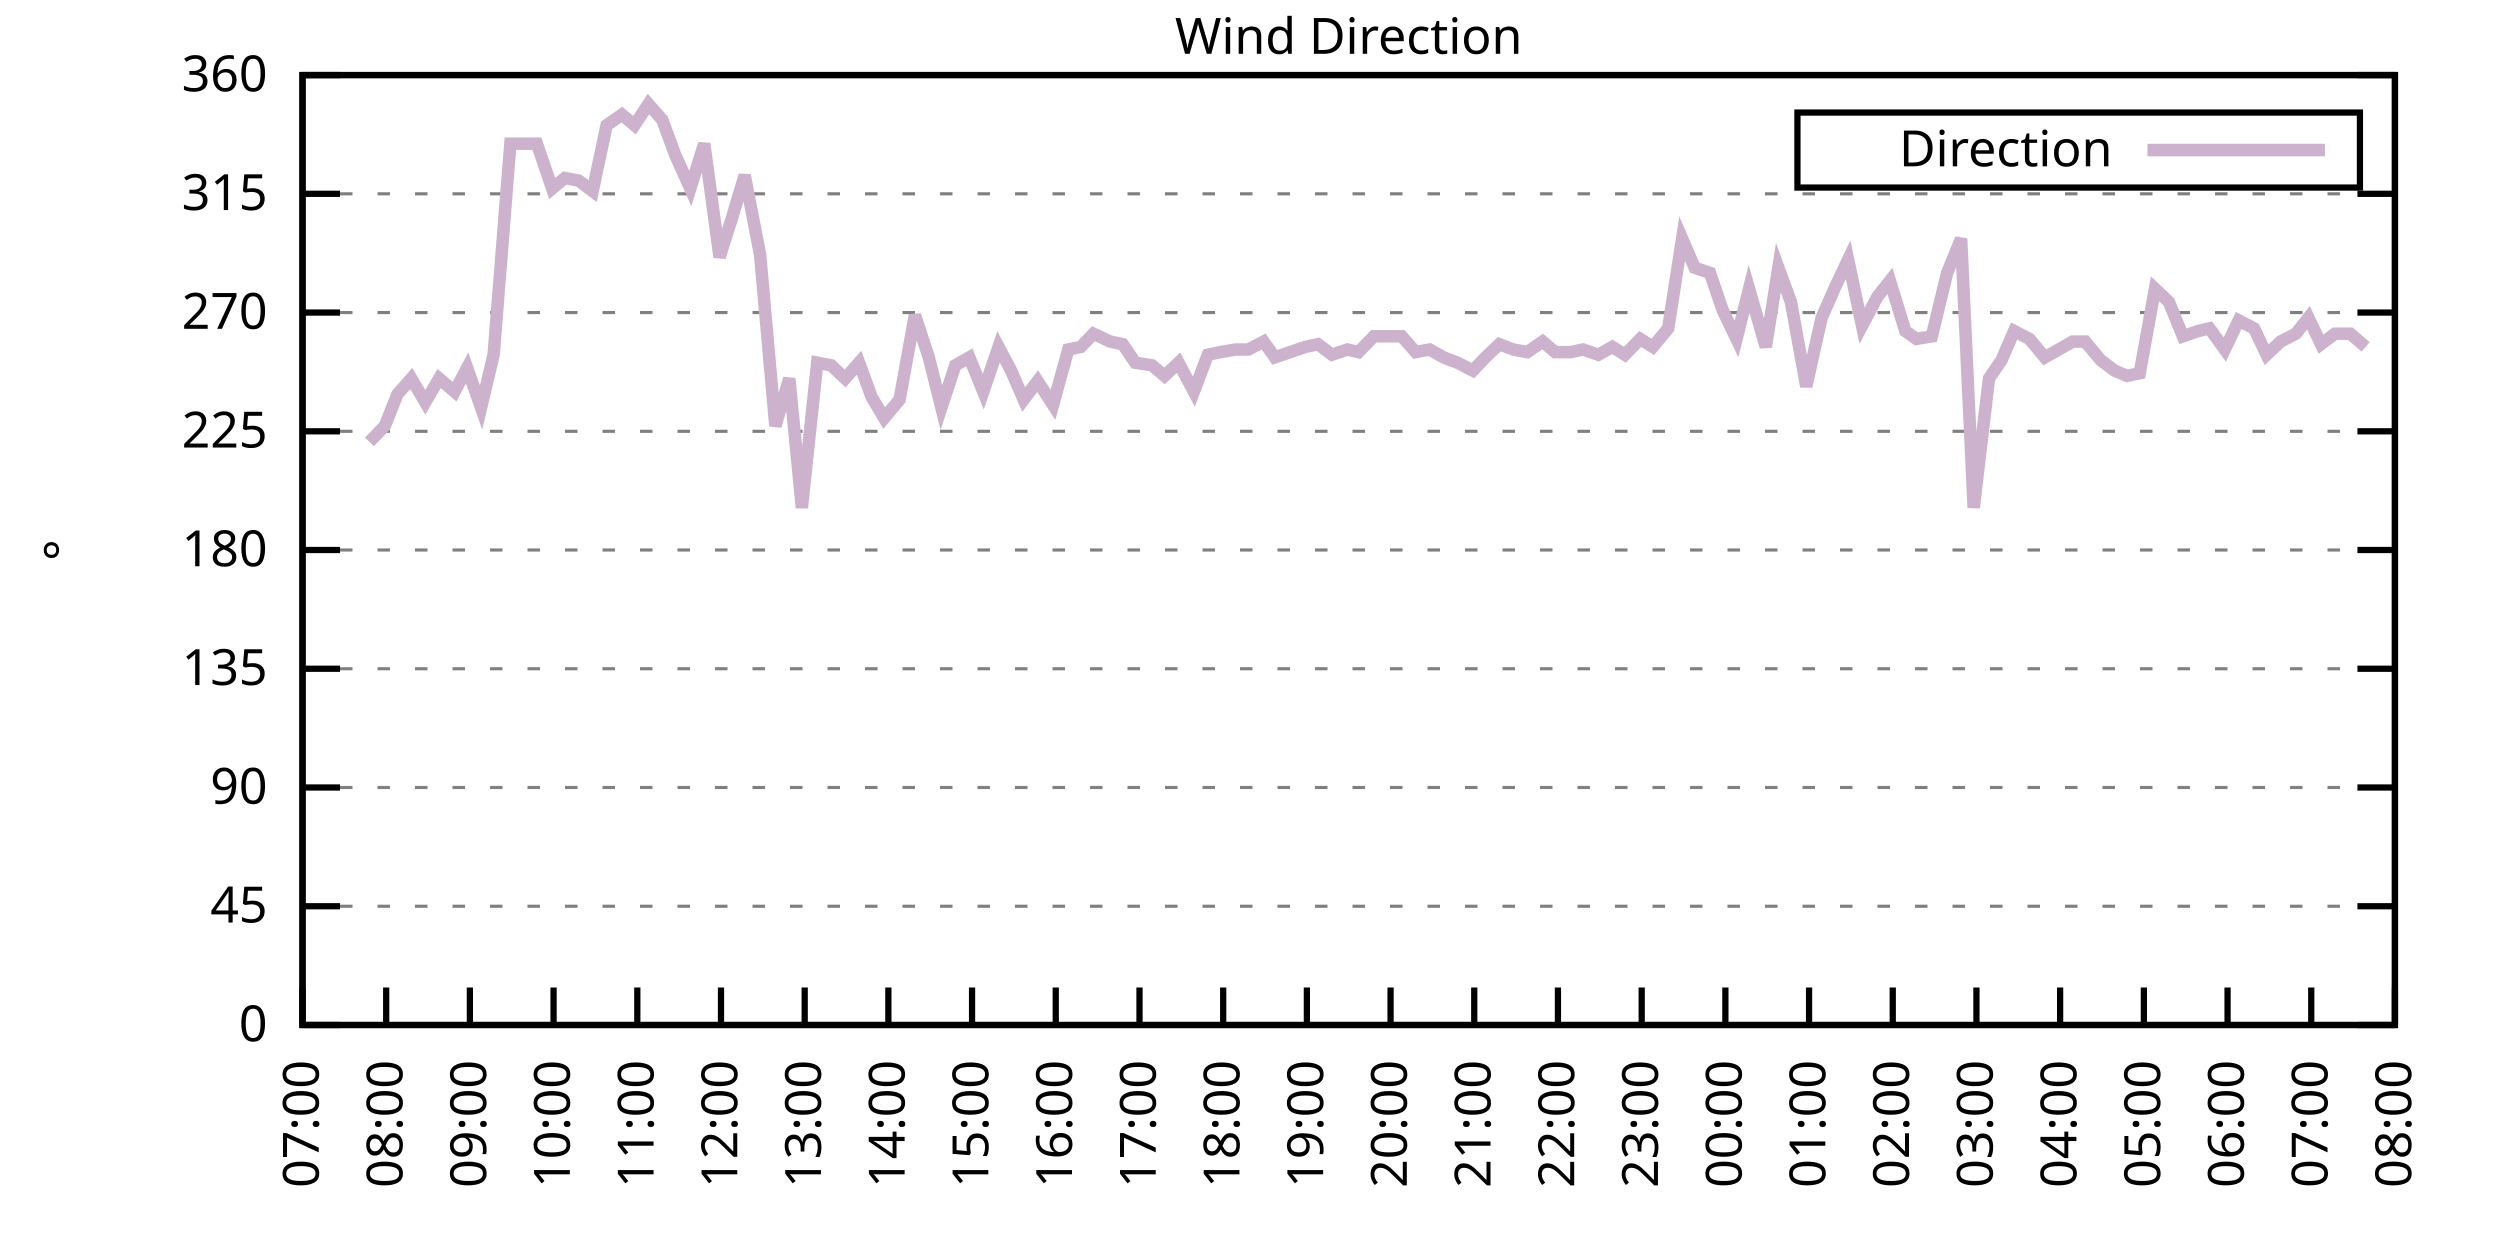
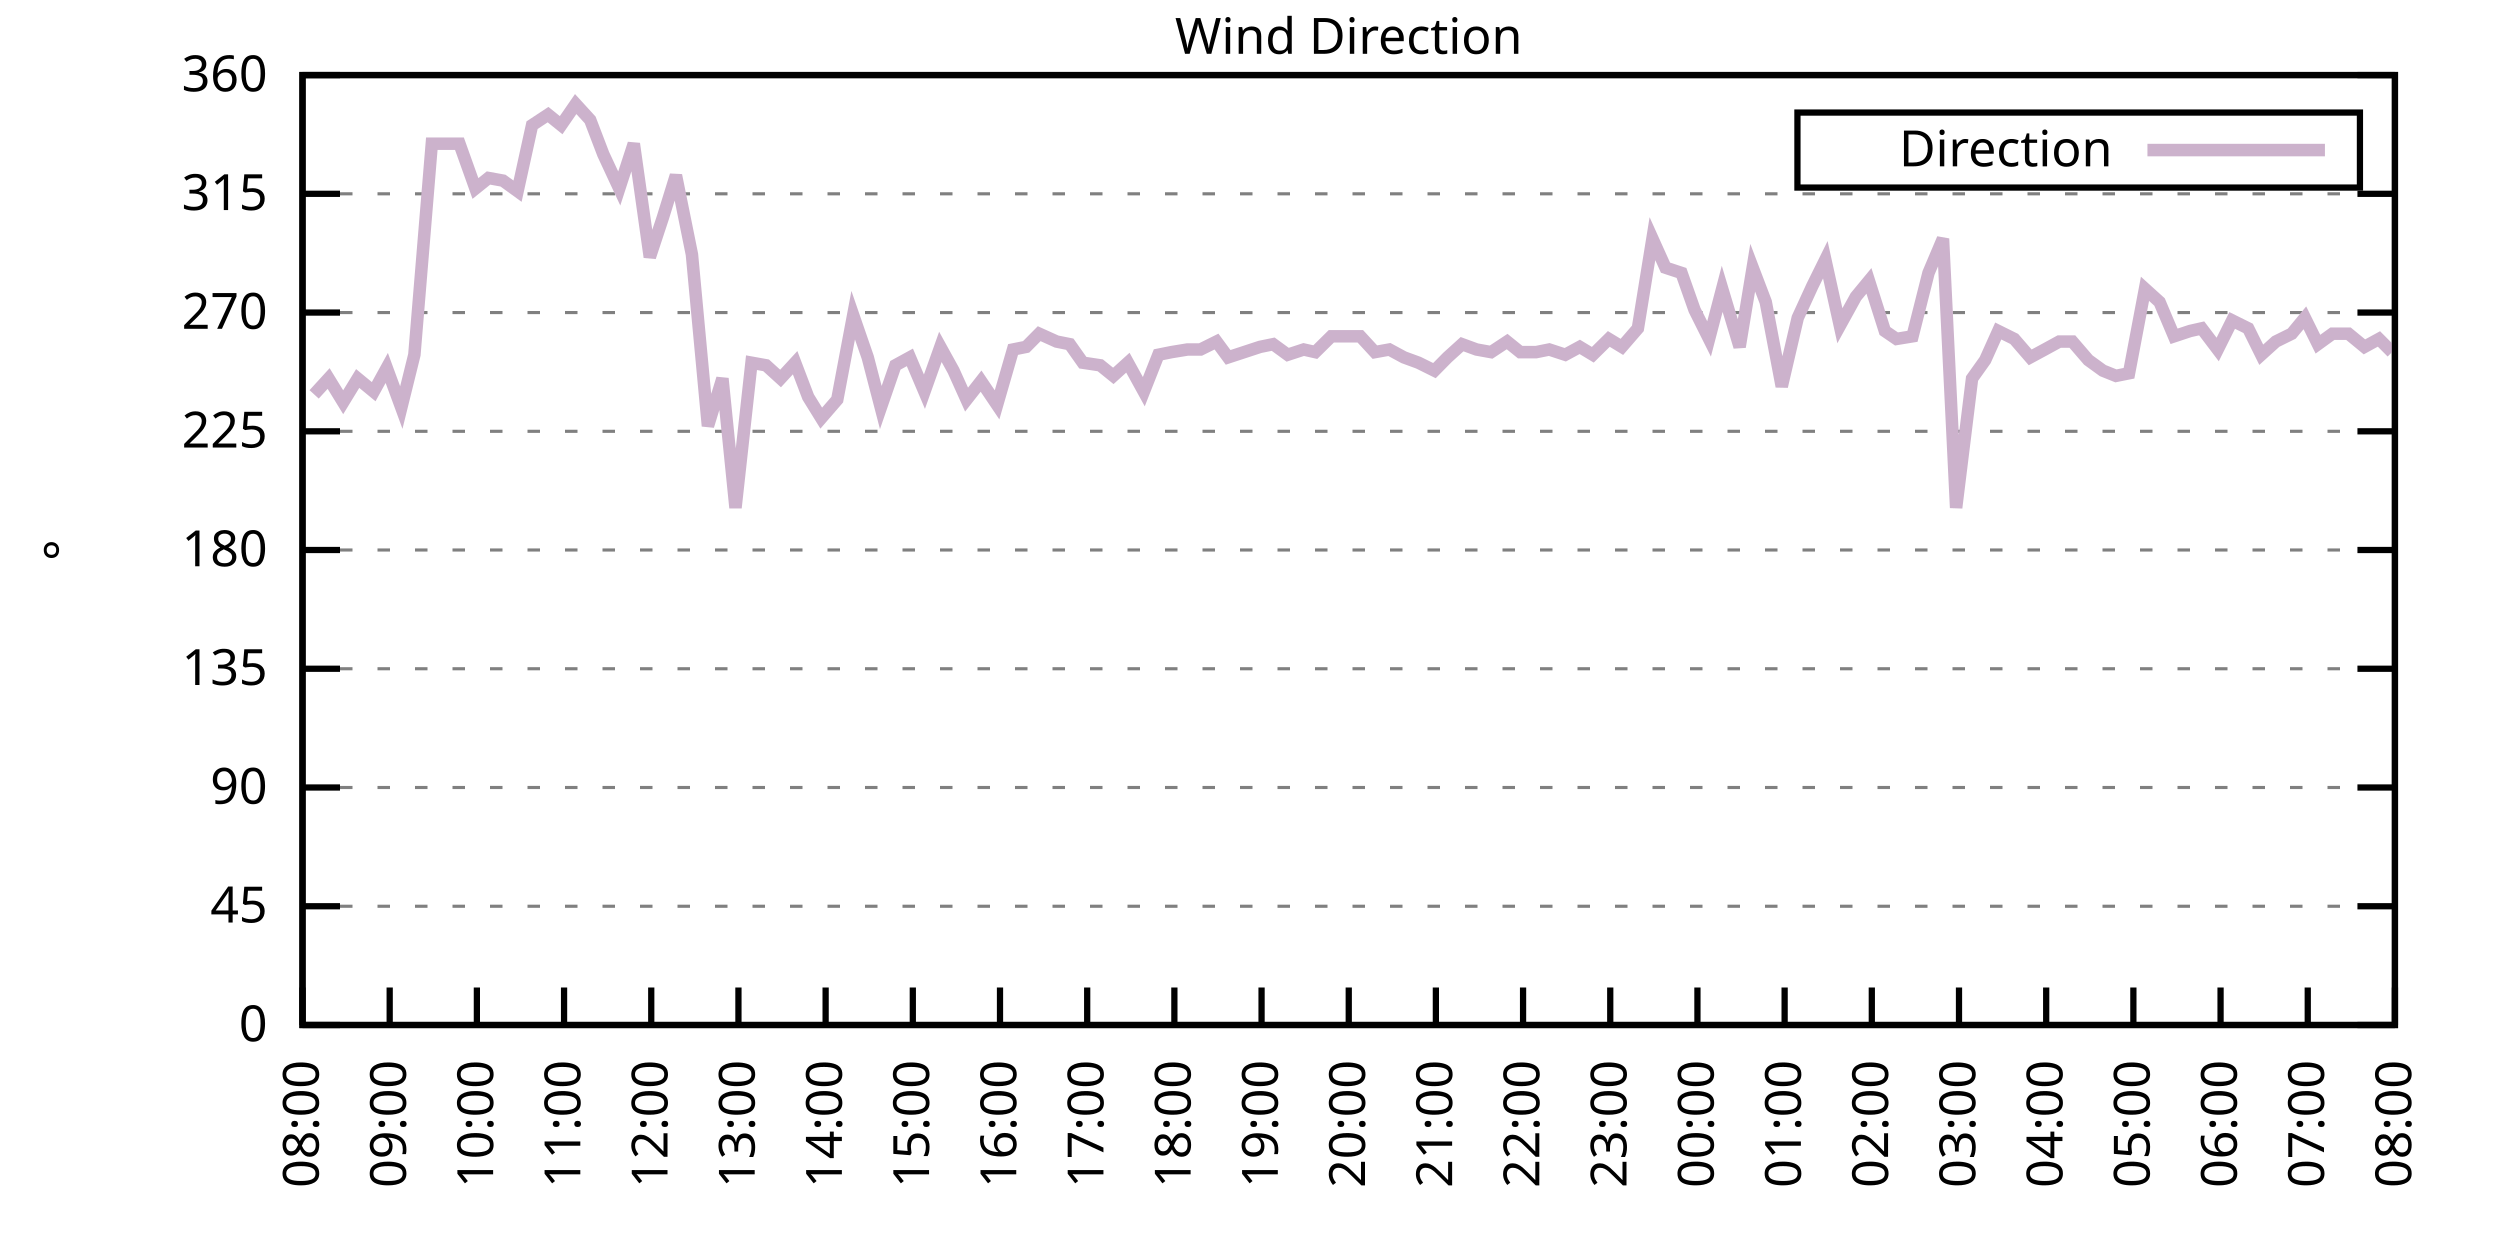
<svg xmlns="http://www.w3.org/2000/svg" xmlns:xlink="http://www.w3.org/1999/xlink" width="400" height="200" viewBox="0 0 400 200">
  <g id="gnuplot_canvas">
    <rect x="0" y="0" width="400" height="200" fill="none" />
    <defs>
      <circle id="gpDot" r="0.5" stroke-width="0.5" stroke="currentColor" />
      <path id="gpPt0" stroke-width="0.333" stroke="currentColor" d="M-1,0 h2 M0,-1 v2" />
      <path id="gpPt1" stroke-width="0.333" stroke="currentColor" d="M-1,-1 L1,1 M1,-1 L-1,1" />
      <path id="gpPt2" stroke-width="0.333" stroke="currentColor" d="M-1,0 L1,0 M0,-1 L0,1 M-1,-1 L1,1 M-1,1 L1,-1" />
      <rect id="gpPt3" stroke-width="0.333" stroke="currentColor" x="-1" y="-1" width="2" height="2" />
      <rect id="gpPt4" stroke-width="0.333" stroke="currentColor" fill="currentColor" x="-1" y="-1" width="2" height="2" />
      <circle id="gpPt5" stroke-width="0.333" stroke="currentColor" cx="0" cy="0" r="1" />
      <use xlink:href="#gpPt5" id="gpPt6" fill="currentColor" stroke="none" />
      <path id="gpPt7" stroke-width="0.333" stroke="currentColor" d="M0,-1.33 L-1.33,0.67 L1.33,0.67 z" />
      <use xlink:href="#gpPt7" id="gpPt8" fill="currentColor" stroke="none" />
      <use xlink:href="#gpPt7" id="gpPt9" stroke="currentColor" transform="rotate(180)" />
      <use xlink:href="#gpPt9" id="gpPt10" fill="currentColor" stroke="none" />
      <use xlink:href="#gpPt3" id="gpPt11" stroke="currentColor" transform="rotate(45)" />
      <use xlink:href="#gpPt11" id="gpPt12" fill="currentColor" stroke="none" />
      <path id="gpPt13" stroke-width="0.333" stroke="currentColor" d="M0,1.330 L1.265,0.411 L0.782,-1.067 L-0.782,-1.076 L-1.265,0.411 z" />
      <use xlink:href="#gpPt13" id="gpPt14" fill="currentColor" stroke="none" />
      <filter id="textbox" filterUnits="objectBoundingBox" x="0" y="0" height="1" width="1">
        <feFlood flood-color="white" flood-opacity="1" result="bgnd" />
        <feComposite in="SourceGraphic" in2="bgnd" operator="atop" />
      </filter>
      <filter id="greybox" filterUnits="objectBoundingBox" x="0" y="0" height="1" width="1">
        <feFlood flood-color="lightgrey" flood-opacity="1" result="grey" />
        <feComposite in="SourceGraphic" in2="grey" operator="atop" />
      </filter>
    </defs>
    <g fill="none" color="white" stroke="currentColor" stroke-width="1.00" stroke-linecap="butt" stroke-linejoin="miter">
</g>
    <g fill="none" color="black" stroke="currentColor" stroke-width="1.00" stroke-linecap="butt" stroke-linejoin="miter">
      <g stroke="none" shape-rendering="crispEdges">
        <polygon fill="rgb(255, 255, 255)" points="48.40,164.00 383.18,164.00 383.18,12.02 48.40,12.02 " />
      </g>
    </g>
    <g fill="none" color="black" stroke="currentColor" stroke-width="1.00" stroke-linecap="butt" stroke-linejoin="miter">
</g>
    <g fill="none" color="black" stroke="black" stroke-width="0.50" stroke-linecap="butt" stroke-linejoin="miter">
</g>
    <g fill="none" color="gray" stroke="currentColor" stroke-width="0.50" stroke-linecap="butt" stroke-linejoin="miter">
      <path stroke="gray" stroke-dasharray="2,4" class="gridline" d="M48.40,164.00 L383.19,164.00  " />
    </g>
    <g fill="none" color="gray" stroke="gray" stroke-width="1.00" stroke-linecap="butt" stroke-linejoin="miter">
</g>
    <g fill="none" color="black" stroke="currentColor" stroke-width="1.00" stroke-linecap="butt" stroke-linejoin="miter">
      <path stroke="black" d="M48.40,164.00 L54.40,164.00 M383.19,164.00 L377.19,164.00  " />
      <g transform="translate(42.80,166.60)" stroke="none" fill="black" font-family="Sans" font-size="8.00" text-anchor="end">
        <text>
          <tspan font-family="Sans"> 0</tspan>
        </text>
      </g>
    </g>
    <g fill="none" color="black" stroke="currentColor" stroke-width="1.00" stroke-linecap="butt" stroke-linejoin="miter">
</g>
    <g fill="none" color="black" stroke="black" stroke-width="0.50" stroke-linecap="butt" stroke-linejoin="miter">
</g>
    <g fill="none" color="gray" stroke="currentColor" stroke-width="0.50" stroke-linecap="butt" stroke-linejoin="miter">
      <path stroke="gray" stroke-dasharray="2,4" class="gridline" d="M48.40,145.00 L383.19,145.00  " />
    </g>
    <g fill="none" color="gray" stroke="gray" stroke-width="1.00" stroke-linecap="butt" stroke-linejoin="miter">
</g>
    <g fill="none" color="black" stroke="currentColor" stroke-width="1.00" stroke-linecap="butt" stroke-linejoin="miter">
      <path stroke="black" d="M48.40,145.00 L54.40,145.00 M383.19,145.00 L377.19,145.00  " />
      <g transform="translate(42.80,147.60)" stroke="none" fill="black" font-family="Sans" font-size="8.00" text-anchor="end">
        <text>
          <tspan font-family="Sans"> 45</tspan>
        </text>
      </g>
    </g>
    <g fill="none" color="black" stroke="currentColor" stroke-width="1.00" stroke-linecap="butt" stroke-linejoin="miter">
</g>
    <g fill="none" color="black" stroke="black" stroke-width="0.50" stroke-linecap="butt" stroke-linejoin="miter">
</g>
    <g fill="none" color="gray" stroke="currentColor" stroke-width="0.50" stroke-linecap="butt" stroke-linejoin="miter">
      <path stroke="gray" stroke-dasharray="2,4" class="gridline" d="M48.40,126.00 L383.19,126.00  " />
    </g>
    <g fill="none" color="gray" stroke="gray" stroke-width="1.00" stroke-linecap="butt" stroke-linejoin="miter">
</g>
    <g fill="none" color="black" stroke="currentColor" stroke-width="1.00" stroke-linecap="butt" stroke-linejoin="miter">
      <path stroke="black" d="M48.40,126.00 L54.40,126.00 M383.19,126.00 L377.19,126.00  " />
      <g transform="translate(42.80,128.60)" stroke="none" fill="black" font-family="Sans" font-size="8.00" text-anchor="end">
        <text>
          <tspan font-family="Sans"> 90</tspan>
        </text>
      </g>
    </g>
    <g fill="none" color="black" stroke="currentColor" stroke-width="1.00" stroke-linecap="butt" stroke-linejoin="miter">
</g>
    <g fill="none" color="black" stroke="black" stroke-width="0.50" stroke-linecap="butt" stroke-linejoin="miter">
</g>
    <g fill="none" color="gray" stroke="currentColor" stroke-width="0.50" stroke-linecap="butt" stroke-linejoin="miter">
      <path stroke="gray" stroke-dasharray="2,4" class="gridline" d="M48.40,107.00 L383.19,107.00  " />
    </g>
    <g fill="none" color="gray" stroke="gray" stroke-width="1.00" stroke-linecap="butt" stroke-linejoin="miter">
</g>
    <g fill="none" color="black" stroke="currentColor" stroke-width="1.00" stroke-linecap="butt" stroke-linejoin="miter">
      <path stroke="black" d="M48.40,107.00 L54.40,107.00 M383.19,107.00 L377.19,107.00  " />
      <g transform="translate(42.80,109.60)" stroke="none" fill="black" font-family="Sans" font-size="8.00" text-anchor="end">
        <text>
          <tspan font-family="Sans"> 135</tspan>
        </text>
      </g>
    </g>
    <g fill="none" color="black" stroke="currentColor" stroke-width="1.00" stroke-linecap="butt" stroke-linejoin="miter">
</g>
    <g fill="none" color="black" stroke="black" stroke-width="0.50" stroke-linecap="butt" stroke-linejoin="miter">
</g>
    <g fill="none" color="gray" stroke="currentColor" stroke-width="0.50" stroke-linecap="butt" stroke-linejoin="miter">
      <path stroke="gray" stroke-dasharray="2,4" class="gridline" d="M48.40,88.00 L383.19,88.00  " />
    </g>
    <g fill="none" color="gray" stroke="gray" stroke-width="1.00" stroke-linecap="butt" stroke-linejoin="miter">
</g>
    <g fill="none" color="black" stroke="currentColor" stroke-width="1.00" stroke-linecap="butt" stroke-linejoin="miter">
      <path stroke="black" d="M48.40,88.00 L54.40,88.00 M383.19,88.00 L377.19,88.00  " />
      <g transform="translate(42.80,90.60)" stroke="none" fill="black" font-family="Sans" font-size="8.00" text-anchor="end">
        <text>
          <tspan font-family="Sans"> 180</tspan>
        </text>
      </g>
    </g>
    <g fill="none" color="black" stroke="currentColor" stroke-width="1.00" stroke-linecap="butt" stroke-linejoin="miter">
</g>
    <g fill="none" color="black" stroke="black" stroke-width="0.50" stroke-linecap="butt" stroke-linejoin="miter">
</g>
    <g fill="none" color="gray" stroke="currentColor" stroke-width="0.50" stroke-linecap="butt" stroke-linejoin="miter">
      <path stroke="gray" stroke-dasharray="2,4" class="gridline" d="M48.40,69.01 L383.19,69.01  " />
    </g>
    <g fill="none" color="gray" stroke="gray" stroke-width="1.00" stroke-linecap="butt" stroke-linejoin="miter">
</g>
    <g fill="none" color="black" stroke="currentColor" stroke-width="1.00" stroke-linecap="butt" stroke-linejoin="miter">
      <path stroke="black" d="M48.40,69.01 L54.40,69.01 M383.19,69.01 L377.19,69.01  " />
      <g transform="translate(42.80,71.61)" stroke="none" fill="black" font-family="Sans" font-size="8.00" text-anchor="end">
        <text>
          <tspan font-family="Sans"> 225</tspan>
        </text>
      </g>
    </g>
    <g fill="none" color="black" stroke="currentColor" stroke-width="1.00" stroke-linecap="butt" stroke-linejoin="miter">
</g>
    <g fill="none" color="black" stroke="black" stroke-width="0.50" stroke-linecap="butt" stroke-linejoin="miter">
</g>
    <g fill="none" color="gray" stroke="currentColor" stroke-width="0.50" stroke-linecap="butt" stroke-linejoin="miter">
      <path stroke="gray" stroke-dasharray="2,4" class="gridline" d="M48.40,50.01 L383.19,50.01  " />
    </g>
    <g fill="none" color="gray" stroke="gray" stroke-width="1.00" stroke-linecap="butt" stroke-linejoin="miter">
</g>
    <g fill="none" color="black" stroke="currentColor" stroke-width="1.00" stroke-linecap="butt" stroke-linejoin="miter">
      <path stroke="black" d="M48.40,50.01 L54.40,50.01 M383.19,50.01 L377.19,50.01  " />
      <g transform="translate(42.80,52.61)" stroke="none" fill="black" font-family="Sans" font-size="8.00" text-anchor="end">
        <text>
          <tspan font-family="Sans"> 270</tspan>
        </text>
      </g>
    </g>
    <g fill="none" color="black" stroke="currentColor" stroke-width="1.00" stroke-linecap="butt" stroke-linejoin="miter">
</g>
    <g fill="none" color="black" stroke="black" stroke-width="0.50" stroke-linecap="butt" stroke-linejoin="miter">
</g>
    <g fill="none" color="gray" stroke="currentColor" stroke-width="0.50" stroke-linecap="butt" stroke-linejoin="miter">
      <path stroke="gray" stroke-dasharray="2,4" class="gridline" d="M48.40,31.01 L383.19,31.01  " />
    </g>
    <g fill="none" color="gray" stroke="gray" stroke-width="1.00" stroke-linecap="butt" stroke-linejoin="miter">
</g>
    <g fill="none" color="black" stroke="currentColor" stroke-width="1.00" stroke-linecap="butt" stroke-linejoin="miter">
      <path stroke="black" d="M48.40,31.01 L54.40,31.01 M383.19,31.01 L377.19,31.01  " />
      <g transform="translate(42.80,33.61)" stroke="none" fill="black" font-family="Sans" font-size="8.00" text-anchor="end">
        <text>
          <tspan font-family="Sans"> 315</tspan>
        </text>
      </g>
    </g>
    <g fill="none" color="black" stroke="currentColor" stroke-width="1.00" stroke-linecap="butt" stroke-linejoin="miter">
</g>
    <g fill="none" color="black" stroke="black" stroke-width="0.50" stroke-linecap="butt" stroke-linejoin="miter">
</g>
    <g fill="none" color="gray" stroke="currentColor" stroke-width="0.50" stroke-linecap="butt" stroke-linejoin="miter">
      <path stroke="gray" stroke-dasharray="2,4" class="gridline" d="M48.40,12.01 L383.19,12.01  " />
    </g>
    <g fill="none" color="gray" stroke="gray" stroke-width="1.00" stroke-linecap="butt" stroke-linejoin="miter">
</g>
    <g fill="none" color="black" stroke="currentColor" stroke-width="1.00" stroke-linecap="butt" stroke-linejoin="miter">
      <path stroke="black" d="M48.40,12.01 L54.40,12.01 M383.19,12.01 L377.19,12.01  " />
      <g transform="translate(42.80,14.61)" stroke="none" fill="black" font-family="Sans" font-size="8.00" text-anchor="end">
        <text>
          <tspan font-family="Sans"> 360</tspan>
        </text>
      </g>
    </g>
    <g fill="none" color="black" stroke="currentColor" stroke-width="1.00" stroke-linecap="butt" stroke-linejoin="miter">
      <path stroke="black" d="M48.40,164.00 L48.40,158.00  " />
      <g transform="translate(51.00,169.60) rotate(270.00)" stroke="none" fill="black" font-family="Sans" font-size="8.00" text-anchor="end">
        <text>
-           <tspan font-family="Sans">07:00</tspan>
-         </text>
-       </g>
-     </g>
-     <g fill="none" color="black" stroke="currentColor" stroke-width="1.00" stroke-linecap="butt" stroke-linejoin="miter">
-       <path stroke="black" d="M61.79,164.00 L61.79,158.00  " />
-       <g transform="translate(64.39,169.60) rotate(270.00)" stroke="none" fill="black" font-family="Sans" font-size="8.00" text-anchor="end">
-         <text>
          <tspan font-family="Sans">08:00</tspan>
        </text>
      </g>
    </g>
    <g fill="none" color="black" stroke="currentColor" stroke-width="1.00" stroke-linecap="butt" stroke-linejoin="miter">
-       <path stroke="black" d="M75.18,164.00 L75.18,158.00  " />
-       <g transform="translate(77.78,169.60) rotate(270.00)" stroke="none" fill="black" font-family="Sans" font-size="8.00" text-anchor="end">
+       <path stroke="black" d="M62.35,164.00 L62.35,158.00  " />
+       <g transform="translate(64.95,169.60) rotate(270.00)" stroke="none" fill="black" font-family="Sans" font-size="8.00" text-anchor="end">
        <text>
          <tspan font-family="Sans">09:00</tspan>
        </text>
      </g>
    </g>
    <g fill="none" color="black" stroke="currentColor" stroke-width="1.00" stroke-linecap="butt" stroke-linejoin="miter">
-       <path stroke="black" d="M88.57,164.00 L88.57,158.00  " />
-       <g transform="translate(91.17,169.60) rotate(270.00)" stroke="none" fill="black" font-family="Sans" font-size="8.00" text-anchor="end">
+       <path stroke="black" d="M76.30,164.00 L76.30,158.00  " />
+       <g transform="translate(78.90,169.60) rotate(270.00)" stroke="none" fill="black" font-family="Sans" font-size="8.00" text-anchor="end">
        <text>
          <tspan font-family="Sans">10:00</tspan>
        </text>
      </g>
    </g>
    <g fill="none" color="black" stroke="currentColor" stroke-width="1.00" stroke-linecap="butt" stroke-linejoin="miter">
-       <path stroke="black" d="M101.97,164.00 L101.97,158.00  " />
-       <g transform="translate(104.57,169.60) rotate(270.00)" stroke="none" fill="black" font-family="Sans" font-size="8.00" text-anchor="end">
+       <path stroke="black" d="M90.25,164.00 L90.25,158.00  " />
+       <g transform="translate(92.85,169.60) rotate(270.00)" stroke="none" fill="black" font-family="Sans" font-size="8.00" text-anchor="end">
        <text>
          <tspan font-family="Sans">11:00</tspan>
        </text>
      </g>
    </g>
    <g fill="none" color="black" stroke="currentColor" stroke-width="1.00" stroke-linecap="butt" stroke-linejoin="miter">
-       <path stroke="black" d="M115.36,164.00 L115.36,158.00  " />
-       <g transform="translate(117.96,169.60) rotate(270.00)" stroke="none" fill="black" font-family="Sans" font-size="8.00" text-anchor="end">
+       <path stroke="black" d="M104.20,164.00 L104.20,158.00  " />
+       <g transform="translate(106.80,169.60) rotate(270.00)" stroke="none" fill="black" font-family="Sans" font-size="8.00" text-anchor="end">
        <text>
          <tspan font-family="Sans">12:00</tspan>
        </text>
      </g>
    </g>
    <g fill="none" color="black" stroke="currentColor" stroke-width="1.00" stroke-linecap="butt" stroke-linejoin="miter">
-       <path stroke="black" d="M128.75,164.00 L128.75,158.00  " />
-       <g transform="translate(131.35,169.60) rotate(270.00)" stroke="none" fill="black" font-family="Sans" font-size="8.00" text-anchor="end">
+       <path stroke="black" d="M118.15,164.00 L118.15,158.00  " />
+       <g transform="translate(120.75,169.60) rotate(270.00)" stroke="none" fill="black" font-family="Sans" font-size="8.00" text-anchor="end">
        <text>
          <tspan font-family="Sans">13:00</tspan>
        </text>
      </g>
    </g>
    <g fill="none" color="black" stroke="currentColor" stroke-width="1.00" stroke-linecap="butt" stroke-linejoin="miter">
-       <path stroke="black" d="M142.14,164.00 L142.14,158.00  " />
-       <g transform="translate(144.74,169.60) rotate(270.00)" stroke="none" fill="black" font-family="Sans" font-size="8.00" text-anchor="end">
+       <path stroke="black" d="M132.10,164.00 L132.10,158.00  " />
+       <g transform="translate(134.70,169.60) rotate(270.00)" stroke="none" fill="black" font-family="Sans" font-size="8.00" text-anchor="end">
        <text>
          <tspan font-family="Sans">14:00</tspan>
        </text>
      </g>
    </g>
    <g fill="none" color="black" stroke="currentColor" stroke-width="1.00" stroke-linecap="butt" stroke-linejoin="miter">
-       <path stroke="black" d="M155.53,164.00 L155.53,158.00  " />
-       <g transform="translate(158.13,169.60) rotate(270.00)" stroke="none" fill="black" font-family="Sans" font-size="8.00" text-anchor="end">
+       <path stroke="black" d="M146.05,164.00 L146.05,158.00  " />
+       <g transform="translate(148.65,169.60) rotate(270.00)" stroke="none" fill="black" font-family="Sans" font-size="8.00" text-anchor="end">
        <text>
          <tspan font-family="Sans">15:00</tspan>
        </text>
      </g>
    </g>
    <g fill="none" color="black" stroke="currentColor" stroke-width="1.00" stroke-linecap="butt" stroke-linejoin="miter">
-       <path stroke="black" d="M168.92,164.00 L168.92,158.00  " />
-       <g transform="translate(171.52,169.60) rotate(270.00)" stroke="none" fill="black" font-family="Sans" font-size="8.00" text-anchor="end">
+       <path stroke="black" d="M160.00,164.00 L160.00,158.00  " />
+       <g transform="translate(162.60,169.60) rotate(270.00)" stroke="none" fill="black" font-family="Sans" font-size="8.00" text-anchor="end">
        <text>
          <tspan font-family="Sans">16:00</tspan>
        </text>
      </g>
    </g>
    <g fill="none" color="black" stroke="currentColor" stroke-width="1.00" stroke-linecap="butt" stroke-linejoin="miter">
-       <path stroke="black" d="M182.32,164.00 L182.32,158.00  " />
-       <g transform="translate(184.92,169.60) rotate(270.00)" stroke="none" fill="black" font-family="Sans" font-size="8.00" text-anchor="end">
+       <path stroke="black" d="M173.95,164.00 L173.95,158.00  " />
+       <g transform="translate(176.55,169.60) rotate(270.00)" stroke="none" fill="black" font-family="Sans" font-size="8.00" text-anchor="end">
        <text>
          <tspan font-family="Sans">17:00</tspan>
        </text>
      </g>
    </g>
    <g fill="none" color="black" stroke="currentColor" stroke-width="1.00" stroke-linecap="butt" stroke-linejoin="miter">
-       <path stroke="black" d="M195.71,164.00 L195.71,158.00  " />
-       <g transform="translate(198.31,169.60) rotate(270.00)" stroke="none" fill="black" font-family="Sans" font-size="8.00" text-anchor="end">
+       <path stroke="black" d="M187.90,164.00 L187.90,158.00  " />
+       <g transform="translate(190.50,169.60) rotate(270.00)" stroke="none" fill="black" font-family="Sans" font-size="8.00" text-anchor="end">
        <text>
          <tspan font-family="Sans">18:00</tspan>
        </text>
      </g>
    </g>
    <g fill="none" color="black" stroke="currentColor" stroke-width="1.00" stroke-linecap="butt" stroke-linejoin="miter">
-       <path stroke="black" d="M209.10,164.00 L209.10,158.00  " />
-       <g transform="translate(211.70,169.60) rotate(270.00)" stroke="none" fill="black" font-family="Sans" font-size="8.00" text-anchor="end">
+       <path stroke="black" d="M201.85,164.00 L201.85,158.00  " />
+       <g transform="translate(204.45,169.60) rotate(270.00)" stroke="none" fill="black" font-family="Sans" font-size="8.00" text-anchor="end">
        <text>
          <tspan font-family="Sans">19:00</tspan>
        </text>
      </g>
    </g>
    <g fill="none" color="black" stroke="currentColor" stroke-width="1.00" stroke-linecap="butt" stroke-linejoin="miter">
-       <path stroke="black" d="M222.49,164.00 L222.49,158.00  " />
-       <g transform="translate(225.09,169.60) rotate(270.00)" stroke="none" fill="black" font-family="Sans" font-size="8.00" text-anchor="end">
+       <path stroke="black" d="M215.80,164.00 L215.80,158.00  " />
+       <g transform="translate(218.40,169.60) rotate(270.00)" stroke="none" fill="black" font-family="Sans" font-size="8.00" text-anchor="end">
        <text>
          <tspan font-family="Sans">20:00</tspan>
        </text>
      </g>
    </g>
    <g fill="none" color="black" stroke="currentColor" stroke-width="1.00" stroke-linecap="butt" stroke-linejoin="miter">
-       <path stroke="black" d="M235.88,164.00 L235.88,158.00  " />
-       <g transform="translate(238.48,169.60) rotate(270.00)" stroke="none" fill="black" font-family="Sans" font-size="8.00" text-anchor="end">
+       <path stroke="black" d="M229.74,164.00 L229.74,158.00  " />
+       <g transform="translate(232.34,169.60) rotate(270.00)" stroke="none" fill="black" font-family="Sans" font-size="8.00" text-anchor="end">
        <text>
          <tspan font-family="Sans">21:00</tspan>
        </text>
      </g>
    </g>
    <g fill="none" color="black" stroke="currentColor" stroke-width="1.00" stroke-linecap="butt" stroke-linejoin="miter">
-       <path stroke="black" d="M249.27,164.00 L249.27,158.00  " />
-       <g transform="translate(251.87,169.60) rotate(270.00)" stroke="none" fill="black" font-family="Sans" font-size="8.00" text-anchor="end">
+       <path stroke="black" d="M243.69,164.00 L243.69,158.00  " />
+       <g transform="translate(246.29,169.60) rotate(270.00)" stroke="none" fill="black" font-family="Sans" font-size="8.00" text-anchor="end">
        <text>
          <tspan font-family="Sans">22:00</tspan>
        </text>
      </g>
    </g>
    <g fill="none" color="black" stroke="currentColor" stroke-width="1.00" stroke-linecap="butt" stroke-linejoin="miter">
-       <path stroke="black" d="M262.67,164.00 L262.67,158.00  " />
-       <g transform="translate(265.27,169.60) rotate(270.00)" stroke="none" fill="black" font-family="Sans" font-size="8.00" text-anchor="end">
+       <path stroke="black" d="M257.64,164.00 L257.64,158.00  " />
+       <g transform="translate(260.24,169.60) rotate(270.00)" stroke="none" fill="black" font-family="Sans" font-size="8.00" text-anchor="end">
        <text>
          <tspan font-family="Sans">23:00</tspan>
        </text>
      </g>
    </g>
    <g fill="none" color="black" stroke="currentColor" stroke-width="1.00" stroke-linecap="butt" stroke-linejoin="miter">
-       <path stroke="black" d="M276.06,164.00 L276.06,158.00  " />
-       <g transform="translate(278.66,169.60) rotate(270.00)" stroke="none" fill="black" font-family="Sans" font-size="8.00" text-anchor="end">
+       <path stroke="black" d="M271.59,164.00 L271.59,158.00  " />
+       <g transform="translate(274.19,169.60) rotate(270.00)" stroke="none" fill="black" font-family="Sans" font-size="8.00" text-anchor="end">
        <text>
          <tspan font-family="Sans">00:00</tspan>
        </text>
      </g>
    </g>
    <g fill="none" color="black" stroke="currentColor" stroke-width="1.00" stroke-linecap="butt" stroke-linejoin="miter">
-       <path stroke="black" d="M289.45,164.00 L289.45,158.00  " />
-       <g transform="translate(292.05,169.60) rotate(270.00)" stroke="none" fill="black" font-family="Sans" font-size="8.00" text-anchor="end">
+       <path stroke="black" d="M285.54,164.00 L285.54,158.00  " />
+       <g transform="translate(288.14,169.60) rotate(270.00)" stroke="none" fill="black" font-family="Sans" font-size="8.00" text-anchor="end">
        <text>
          <tspan font-family="Sans">01:00</tspan>
        </text>
      </g>
    </g>
    <g fill="none" color="black" stroke="currentColor" stroke-width="1.00" stroke-linecap="butt" stroke-linejoin="miter">
-       <path stroke="black" d="M302.84,164.00 L302.84,158.00  " />
-       <g transform="translate(305.44,169.60) rotate(270.00)" stroke="none" fill="black" font-family="Sans" font-size="8.00" text-anchor="end">
+       <path stroke="black" d="M299.49,164.00 L299.49,158.00  " />
+       <g transform="translate(302.09,169.60) rotate(270.00)" stroke="none" fill="black" font-family="Sans" font-size="8.00" text-anchor="end">
        <text>
          <tspan font-family="Sans">02:00</tspan>
        </text>
      </g>
    </g>
    <g fill="none" color="black" stroke="currentColor" stroke-width="1.00" stroke-linecap="butt" stroke-linejoin="miter">
-       <path stroke="black" d="M316.23,164.00 L316.23,158.00  " />
-       <g transform="translate(318.83,169.60) rotate(270.00)" stroke="none" fill="black" font-family="Sans" font-size="8.00" text-anchor="end">
+       <path stroke="black" d="M313.44,164.00 L313.44,158.00  " />
+       <g transform="translate(316.04,169.60) rotate(270.00)" stroke="none" fill="black" font-family="Sans" font-size="8.00" text-anchor="end">
        <text>
          <tspan font-family="Sans">03:00</tspan>
        </text>
      </g>
    </g>
    <g fill="none" color="black" stroke="currentColor" stroke-width="1.00" stroke-linecap="butt" stroke-linejoin="miter">
-       <path stroke="black" d="M329.62,164.00 L329.62,158.00  " />
-       <g transform="translate(332.22,169.60) rotate(270.00)" stroke="none" fill="black" font-family="Sans" font-size="8.00" text-anchor="end">
+       <path stroke="black" d="M327.39,164.00 L327.39,158.00  " />
+       <g transform="translate(329.99,169.60) rotate(270.00)" stroke="none" fill="black" font-family="Sans" font-size="8.00" text-anchor="end">
        <text>
          <tspan font-family="Sans">04:00</tspan>
        </text>
      </g>
    </g>
    <g fill="none" color="black" stroke="currentColor" stroke-width="1.00" stroke-linecap="butt" stroke-linejoin="miter">
-       <path stroke="black" d="M343.02,164.00 L343.02,158.00  " />
-       <g transform="translate(345.62,169.60) rotate(270.00)" stroke="none" fill="black" font-family="Sans" font-size="8.00" text-anchor="end">
+       <path stroke="black" d="M341.34,164.00 L341.34,158.00  " />
+       <g transform="translate(343.94,169.60) rotate(270.00)" stroke="none" fill="black" font-family="Sans" font-size="8.00" text-anchor="end">
        <text>
          <tspan font-family="Sans">05:00</tspan>
        </text>
      </g>
    </g>
    <g fill="none" color="black" stroke="currentColor" stroke-width="1.00" stroke-linecap="butt" stroke-linejoin="miter">
-       <path stroke="black" d="M356.41,164.00 L356.41,158.00  " />
-       <g transform="translate(359.01,169.60) rotate(270.00)" stroke="none" fill="black" font-family="Sans" font-size="8.00" text-anchor="end">
+       <path stroke="black" d="M355.29,164.00 L355.29,158.00  " />
+       <g transform="translate(357.89,169.60) rotate(270.00)" stroke="none" fill="black" font-family="Sans" font-size="8.00" text-anchor="end">
        <text>
          <tspan font-family="Sans">06:00</tspan>
        </text>
      </g>
    </g>
    <g fill="none" color="black" stroke="currentColor" stroke-width="1.00" stroke-linecap="butt" stroke-linejoin="miter">
-       <path stroke="black" d="M369.80,164.00 L369.80,158.00  " />
-       <g transform="translate(372.40,169.60) rotate(270.00)" stroke="none" fill="black" font-family="Sans" font-size="8.00" text-anchor="end">
+       <path stroke="black" d="M369.24,164.00 L369.24,158.00  " />
+       <g transform="translate(371.84,169.60) rotate(270.00)" stroke="none" fill="black" font-family="Sans" font-size="8.00" text-anchor="end">
        <text>
          <tspan font-family="Sans">07:00</tspan>
        </text>
      </g>
    </g>
    <g fill="none" color="black" stroke="currentColor" stroke-width="1.00" stroke-linecap="butt" stroke-linejoin="miter">
      <path stroke="black" d="M383.19,164.00 L383.19,158.00  " />
      <g transform="translate(385.79,169.60) rotate(270.00)" stroke="none" fill="black" font-family="Sans" font-size="8.00" text-anchor="end">
        <text>
          <tspan font-family="Sans">08:00</tspan>
        </text>
      </g>
    </g>
    <g fill="none" color="black" stroke="currentColor" stroke-width="1.00" stroke-linecap="butt" stroke-linejoin="miter">
</g>
    <g fill="none" color="black" stroke="currentColor" stroke-width="1.00" stroke-linecap="butt" stroke-linejoin="miter">
      <path stroke="black" d="M48.40,12.01 L48.40,164.00 L383.19,164.00 L383.19,12.01 L48.40,12.01 Z  " />
    </g>
    <g fill="none" color="black" stroke="currentColor" stroke-width="1.00" stroke-linecap="butt" stroke-linejoin="miter">
</g>
    <g fill="none" color="black" stroke="currentColor" stroke-width="1.00" stroke-linecap="butt" stroke-linejoin="miter">
      <path stroke="black" d="M287.59,30.01 L287.59,18.01 L377.59,18.01 L377.59,30.01 L287.59,30.01 Z  " />
    </g>
    <g id="Wind_direction_plot_1">
      <g fill="none" color="white" stroke="black" stroke-width="2.00" stroke-linecap="butt" stroke-linejoin="miter">
</g>
      <g fill="none" color="black" stroke="currentColor" stroke-width="2.00" stroke-linecap="butt" stroke-linejoin="miter">
        <g transform="translate(337.99,26.61)" stroke="none" fill="black" font-family="Sans" font-size="8.00" text-anchor="end">
          <text>
            <tspan font-family="Sans">Direction</tspan>
          </text>
        </g>
      </g>
      <g fill="none" color="black" stroke="currentColor" stroke-width="2.00" stroke-linecap="butt" stroke-linejoin="miter">
-         <path stroke="rgb(204, 178, 204)" d="M343.59,24.01 L371.99,24.01 M59.11,70.70 L61.57,68.16 L63.58,63.10 L65.81,60.56 L68.04,64.36 L70.27,60.56   L72.73,62.67 L74.74,58.87 L76.97,65.21 L78.98,56.76 L81.66,22.99 L83.66,22.99 L85.90,22.99 L88.35,30.16   L90.36,28.48 L92.59,28.90 L94.82,30.59 L97.06,20.03 L99.51,18.34 L101.52,20.03 L103.75,16.65 L105.98,19.19   L107.99,24.68 L110.45,30.16 L112.68,22.99 L115.13,41.14 L117.14,34.81 L119.15,28.05 L121.61,40.72 L124.06,68.16   L126.29,60.56 L128.30,81.25 L130.76,58.03 L132.99,58.45 L135.22,60.56 L137.45,58.03 L139.46,63.52 L141.47,66.90   L143.93,63.94 L146.38,50.43 L148.61,57.18 L150.62,65.21 L152.85,58.45 L155.09,57.18 L157.32,62.67 L159.77,55.50   L161.78,59.30 L163.79,63.94 L166.02,60.98 L168.48,64.78 L170.93,55.92 L172.94,55.50 L174.95,53.39 L177.63,54.65   L179.64,55.07 L181.65,58.03 L184.32,58.45 L186.33,60.14 L188.57,58.03 L191.02,62.67 L193.25,56.76 L195.26,56.34   L197.72,55.92 L199.73,55.92 L202.18,54.65 L203.97,57.18 L208.88,55.50 L210.88,55.07 L213.12,56.76 L215.57,55.92   L217.36,56.34 L219.81,53.81 L222.04,53.81 L224.28,53.81 L226.51,56.34 L228.74,55.92 L230.97,57.18 L233.20,58.03   L235.66,59.30 L237.67,57.18 L239.90,55.07 L242.13,55.92 L244.36,56.34 L246.82,54.65 L248.83,56.34 L251.28,56.34   L253.29,55.92 L255.75,56.76 L257.98,55.50 L259.99,56.76 L262.44,54.23 L264.45,55.50 L266.91,52.54 L269.14,38.19   L271.15,42.83 L273.60,43.67 L275.61,49.59 L277.84,54.23 L279.85,46.21 L282.53,55.50 L284.54,42.83 L286.55,48.32   L289.00,61.83 L291.46,50.85 L293.69,45.79 L295.70,41.56 L297.93,52.12 L300.39,47.47 L302.39,44.94 L304.85,52.96   L306.63,54.23 L309.09,53.81 L311.54,43.67 L313.78,38.19 L315.79,81.25 L318.24,60.56 L320.25,57.61 L322.26,52.96   L324.71,54.23 L327.17,57.18 L329.40,55.92 L331.63,54.65 L333.64,54.65 L336.10,57.61 L338.33,59.30 L340.34,60.14   L342.35,59.72 L344.80,46.21 L347.03,48.32 L349.26,53.81 L351.72,52.96 L353.51,52.54 L355.96,55.92 L358.19,51.27   L360.65,52.54 L362.66,56.76 L364.89,54.65 L367.34,53.39 L369.35,50.85 L371.36,55.07 L373.59,53.39 L376.05,53.39   L378.50,55.50  " />
+         <path stroke="rgb(204, 178, 204)" d="M343.59,24.01 L371.99,24.01 M50.26,63.10 L52.58,60.56 L54.91,64.36 L57.23,60.56 L59.79,62.67 L61.88,58.87   L64.21,65.21 L66.30,56.76 L69.09,22.99 L71.18,22.99 L73.51,22.99 L76.07,30.16 L78.16,28.48 L80.48,28.90   L82.81,30.59 L85.13,20.03 L87.69,18.34 L89.78,20.03 L92.11,16.65 L94.43,19.19 L96.53,24.68 L99.08,30.16   L101.41,22.99 L103.97,41.14 L106.06,34.81 L108.15,28.05 L110.71,40.72 L113.27,68.16 L115.59,60.56 L117.68,81.25   L120.24,58.03 L122.57,58.45 L124.89,60.56 L127.22,58.03 L129.31,63.52 L131.40,66.90 L133.96,63.94 L136.51,50.43   L138.84,57.18 L140.93,65.21 L143.26,58.45 L145.58,57.18 L147.91,62.67 L150.46,55.50 L152.56,59.30 L154.65,63.94   L156.97,60.98 L159.53,64.78 L162.09,55.92 L164.18,55.50 L166.27,53.39 L169.06,54.65 L171.16,55.07 L173.25,58.03   L176.04,58.45 L178.13,60.14 L180.46,58.03 L183.01,62.67 L185.34,56.76 L187.43,56.34 L189.99,55.92 L192.08,55.92   L194.64,54.65 L196.50,57.18 L201.61,55.50 L203.71,55.07 L206.03,56.76 L208.59,55.92 L210.45,56.34 L213.01,53.81   L215.33,53.81 L217.65,53.81 L219.98,56.34 L222.30,55.92 L224.63,57.18 L226.95,58.03 L229.51,59.30 L231.60,57.18   L233.93,55.07 L236.25,55.92 L238.58,56.34 L241.14,54.65 L243.23,56.34 L245.79,56.34 L247.88,55.92 L250.44,56.76   L252.76,55.50 L254.85,56.76 L257.41,54.23 L259.50,55.50 L262.06,52.54 L264.39,38.19 L266.48,42.83 L269.04,43.67   L271.13,49.59 L273.45,54.23 L275.55,46.21 L278.34,55.50 L280.43,42.83 L282.52,48.32 L285.08,61.83 L287.64,50.85   L289.96,45.79 L292.05,41.56 L294.38,52.12 L296.94,47.47 L299.03,44.94 L301.58,52.96 L303.44,54.23 L306.00,53.81   L308.56,43.67 L310.88,38.19 L312.98,81.25 L315.53,60.56 L317.63,57.61 L319.72,52.96 L322.28,54.23 L324.83,57.18   L327.16,55.92 L329.48,54.65 L331.58,54.65 L334.13,57.61 L336.46,59.30 L338.55,60.14 L340.64,59.72 L343.20,46.21   L345.53,48.32 L347.85,53.81 L350.41,52.96 L352.27,52.54 L354.83,55.92 L357.15,51.27 L359.71,52.54 L361.80,56.76   L364.13,54.65 L366.68,53.39 L368.78,50.85 L370.87,55.07 L373.19,53.39 L375.75,53.39 L378.31,55.50 L380.63,54.23   L382.73,56.34  " />
      </g>
    </g>
    <g fill="none" color="black" stroke="currentColor" stroke-width="2.00" stroke-linecap="butt" stroke-linejoin="miter">
</g>
    <g fill="none" color="black" stroke="black" stroke-width="1.00" stroke-linecap="butt" stroke-linejoin="miter">
</g>
    <g fill="none" color="black" stroke="currentColor" stroke-width="1.00" stroke-linecap="butt" stroke-linejoin="miter">
      <path stroke="black" d="M48.40,12.01 L48.40,164.00 L383.19,164.00 L383.19,12.01 L48.40,12.01 Z  " />
      <g transform="translate(12.80,88.01) rotate(270.00)" stroke="none" fill="black" font-family="Sans" font-size="8.00" text-anchor="middle">
        <text>
          <tspan font-family="Sans">°</tspan>
        </text>
      </g>
    </g>
    <g fill="none" color="black" stroke="currentColor" stroke-width="1.00" stroke-linecap="butt" stroke-linejoin="miter">
</g>
    <g fill="none" color="black" stroke="currentColor" stroke-width="1.00" stroke-linecap="butt" stroke-linejoin="miter">
      <g transform="translate(215.79,8.61)" stroke="none" fill="black" font-family="Sans" font-size="8.00" text-anchor="middle">
        <text>
          <tspan font-family="Sans">Wind Direction</tspan>
        </text>
      </g>
    </g>
    <g fill="none" color="black" stroke="currentColor" stroke-width="1.00" stroke-linecap="butt" stroke-linejoin="miter">
</g>
  </g>
</svg>
